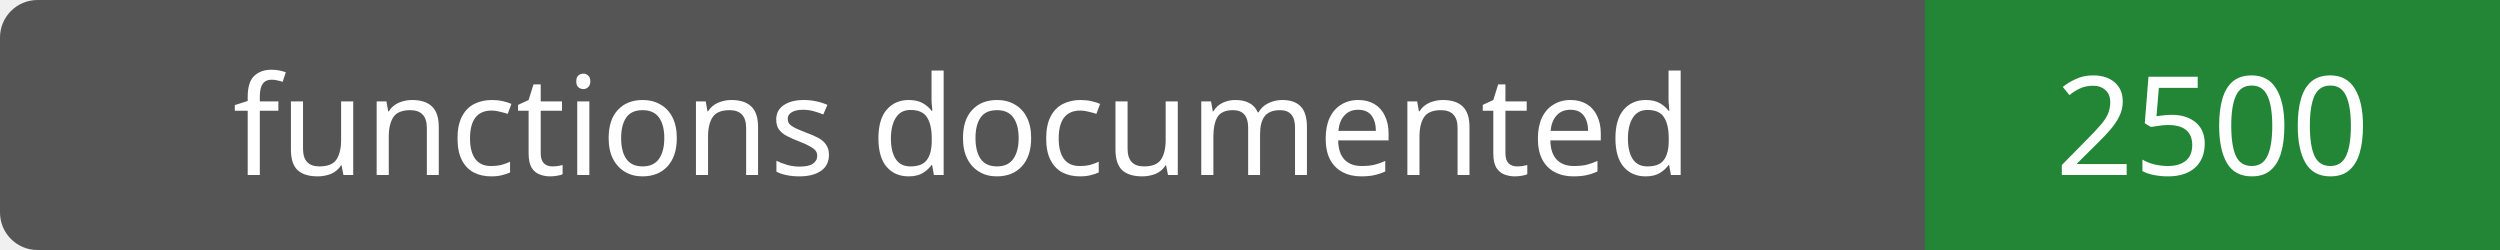
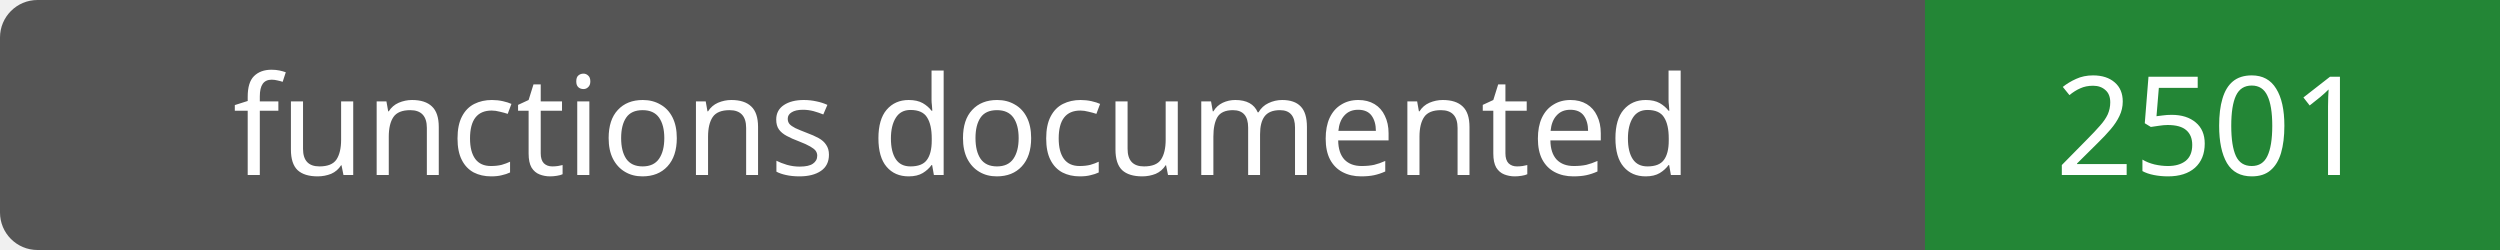
- <svg xmlns="http://www.w3.org/2000/svg" width="200" height="20" role="img" aria-label="functions documented: 2500">
+ <svg xmlns="http://www.w3.org/2000/svg" width="200" height="20" role="img" aria-label="functions documented: 2501">
  <rect width="200" height="20" rx="3" fill="#555" />
  <path fill="#238636" d="M154 0h46v20H154z" />
  <g fill="#fff" text-anchor="middle" font-family="Verdana,sans-serif" font-size="11">
    <text x="77.0" y="14">functions documented</text>
-     <text x="177.0" y="14">2500</text>
+     <text x="177.0" y="14">2501</text>
  </g>
</svg>
